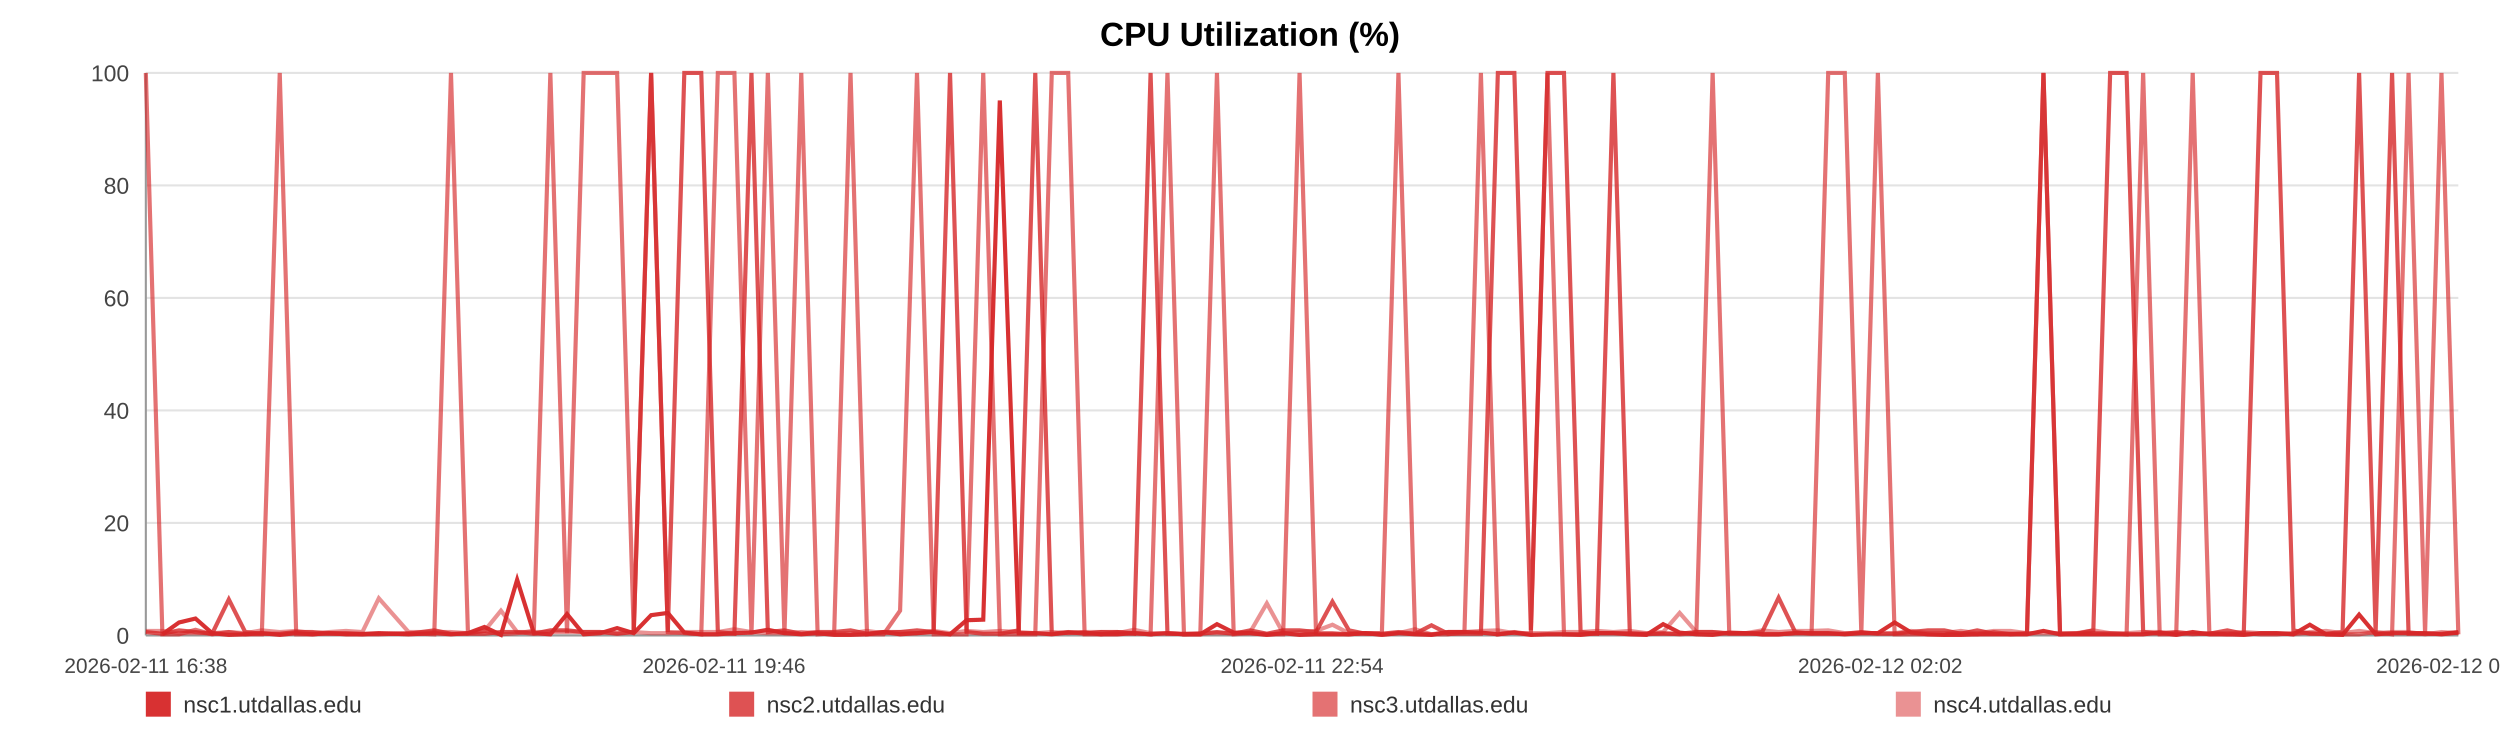
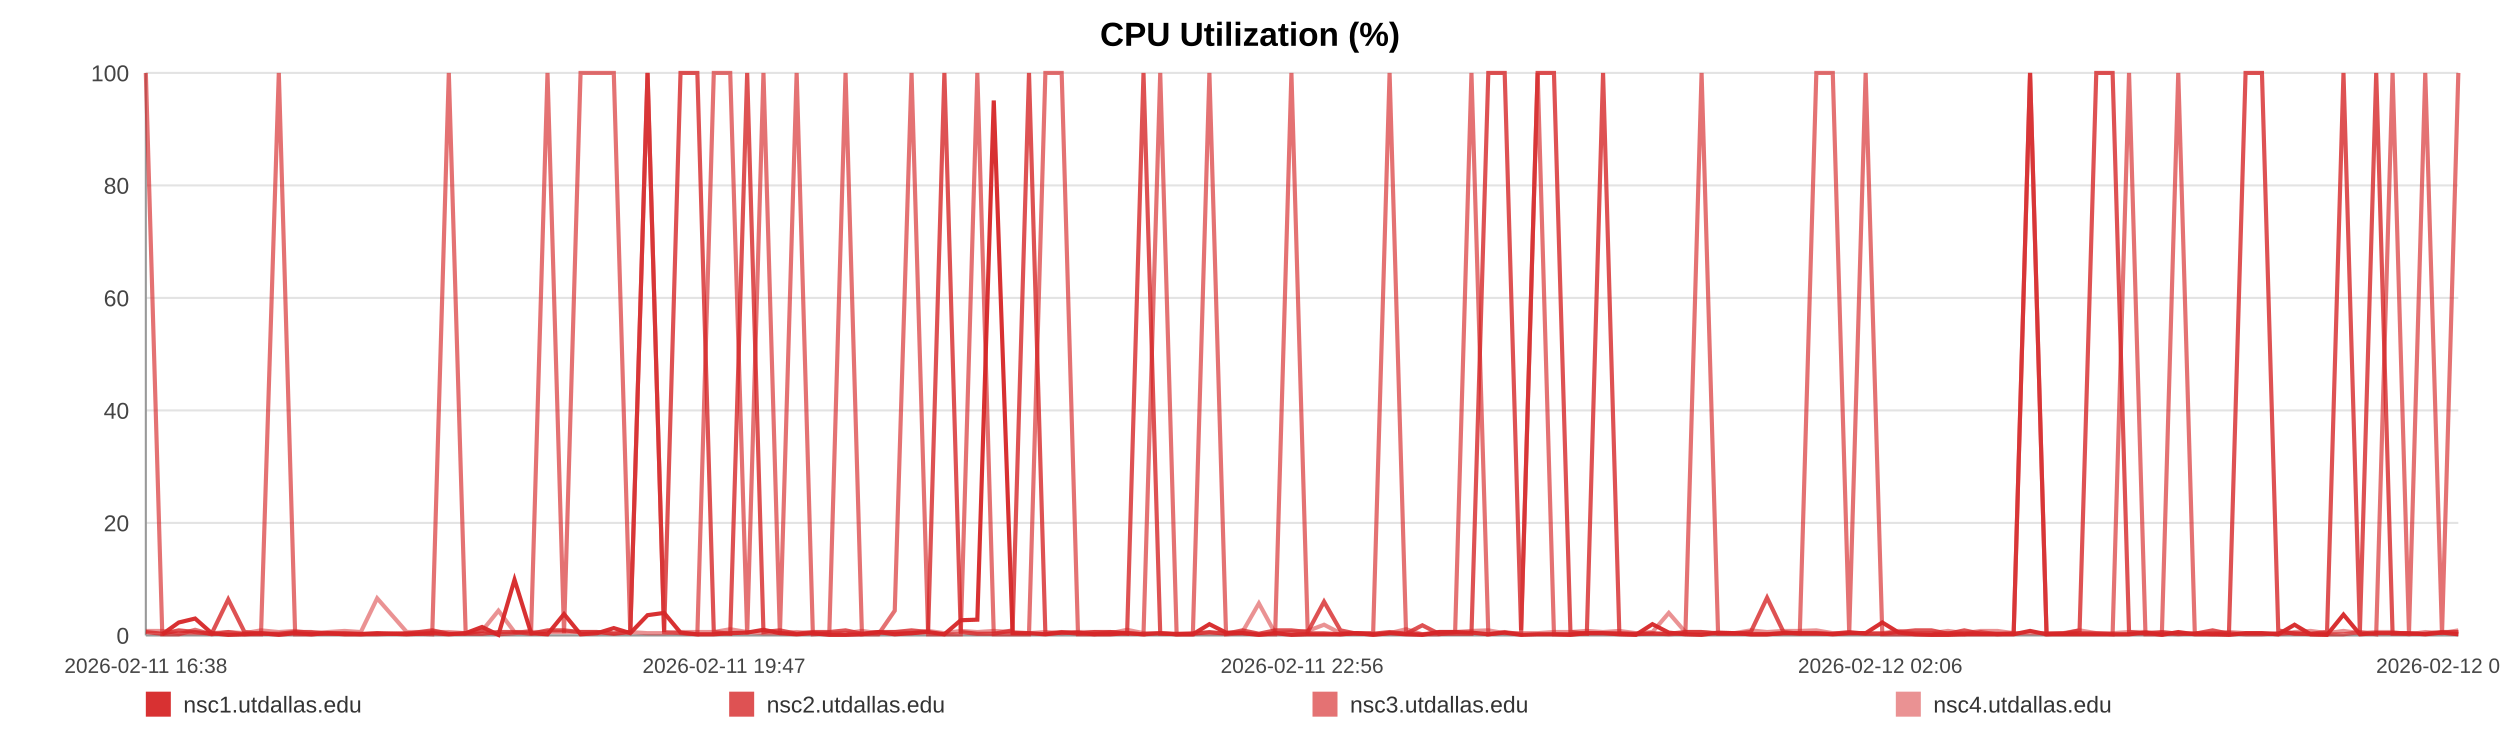
<svg xmlns="http://www.w3.org/2000/svg" width="1200" height="360" viewBox="0 0 1200 360" role="img" aria-label="CPU Utilization (%)">
  <rect width="100%" height="100%" fill="#ffffff" />
  <text x="600.0" y="22" text-anchor="middle" font-size="16" font-family="Arial, Helvetica, sans-serif" font-weight="bold">CPU Utilization (%)</text>
  <line x1="70" y1="35.00" x2="1180" y2="35.00" stroke="#e3e3e3" stroke-width="1" />
  <text x="62" y="39.00" text-anchor="end" font-size="11" fill="#444" font-family="Arial, Helvetica, sans-serif">100</text>
  <line x1="70" y1="89.00" x2="1180" y2="89.00" stroke="#e3e3e3" stroke-width="1" />
  <text x="62" y="93.00" text-anchor="end" font-size="11" fill="#444" font-family="Arial, Helvetica, sans-serif">80</text>
  <line x1="70" y1="143.00" x2="1180" y2="143.00" stroke="#e3e3e3" stroke-width="1" />
  <text x="62" y="147.00" text-anchor="end" font-size="11" fill="#444" font-family="Arial, Helvetica, sans-serif">60</text>
  <line x1="70" y1="197.00" x2="1180" y2="197.00" stroke="#e3e3e3" stroke-width="1" />
  <text x="62" y="201.00" text-anchor="end" font-size="11" fill="#444" font-family="Arial, Helvetica, sans-serif">40</text>
  <line x1="70" y1="251.00" x2="1180" y2="251.00" stroke="#e3e3e3" stroke-width="1" />
  <text x="62" y="255.00" text-anchor="end" font-size="11" fill="#444" font-family="Arial, Helvetica, sans-serif">20</text>
  <line x1="70" y1="305.00" x2="1180" y2="305.00" stroke="#e3e3e3" stroke-width="1" />
  <text x="62" y="309.00" text-anchor="end" font-size="11" fill="#444" font-family="Arial, Helvetica, sans-serif">0</text>
  <line x1="70" y1="35" x2="70" y2="305" stroke="#999" />
  <line x1="70" y1="305" x2="1180" y2="305" stroke="#999" />
  <text x="70.00" y="323" text-anchor="middle" font-size="10" fill="#444" font-family="Arial, Helvetica, sans-serif">2026-02-11 16:38</text>
-   <text x="347.50" y="323" text-anchor="middle" font-size="10" fill="#444" font-family="Arial, Helvetica, sans-serif">2026-02-11 19:46</text>
-   <text x="625.00" y="323" text-anchor="middle" font-size="10" fill="#444" font-family="Arial, Helvetica, sans-serif">2026-02-11 22:54</text>
-   <text x="902.50" y="323" text-anchor="middle" font-size="10" fill="#444" font-family="Arial, Helvetica, sans-serif">2026-02-12 02:02</text>
-   <text x="1180.00" y="323" text-anchor="middle" font-size="10" fill="#444" font-family="Arial, Helvetica, sans-serif">2026-02-12 05:10</text>
-   <polyline fill="none" stroke="#d62728" stroke-opacity="0.95" stroke-width="2" points="77.95,304.46 85.92,298.79 93.84,296.90 101.81,303.92 109.83,304.73 117.70,304.46 125.67,303.92 134.28,304.73 142.18,303.92 150.07,304.46 157.97,303.92 166.04,304.46 173.93,304.46 181.83,303.92 196.12,304.46 208.45,303.92 216.47,304.46 224.61,303.92 232.53,300.95 240.45,304.73 248.23,278.27 256.25,303.92 264.17,304.46 272.16,294.74 280.16,304.46 288.25,303.92 296.22,301.49 304.19,303.92 312.53,295.28 320.55,294.20 328.47,303.65 336.61,304.46 344.56,304.46 352.51,303.92 360.70,303.65 368.57,302.30 376.52,303.92 384.61,304.46 392.46,303.92 400.40,304.73 408.25,304.73 416.17,304.46 424.14,303.38 432.04,304.46 440.16,303.92 448.18,303.38 456.02,304.46 463.94,297.71 471.96,297.44 479.91,48.23 488.99,303.92 496.93,303.92 504.85,304.46 512.73,303.65 520.62,303.65 528.49,304.46 536.39,304.46 544.36,303.92 552.28,304.46 560.38,303.92 568.30,304.46 576.14,304.46 584.14,299.60 592.18,303.65 600.10,303.92 608.08,304.73 615.92,303.92 623.79,304.73 631.69,304.46 639.56,304.46 647.48,304.46 655.43,303.92 663.30,304.73 671.25,303.92 679.22,304.46 687.07,304.73 695.06,303.38 702.93,303.38 710.83,303.65 718.97,304.46 726.89,303.65 734.81,304.73 742.81,304.46 750.71,304.46 758.68,304.73 766.60,303.92 774.44,303.92 782.32,304.46 790.31,304.73 798.31,299.60 806.23,303.65 814.25,304.46 822.07,304.73 830.04,303.65 837.94,303.92 845.86,304.46 853.73,304.46 861.68,303.92 869.55,303.92 877.54,303.92 885.49,304.46 893.43,303.92 901.38,303.92 909.42,298.79 917.42,303.65 925.34,304.46 933.24,304.73 941.16,304.73 949.06,304.46 957.08,304.46 965.02,304.46 972.94,304.46 980.86,302.84 988.83,304.46 996.80,304.46 1004.80,304.46 1012.87,304.46 1020.76,304.46 1028.71,304.46 1036.66,303.65 1044.58,304.73 1052.50,303.38 1060.49,304.46 1069.10,304.46 1077.00,304.73 1085.04,303.92 1092.97,303.92 1100.84,304.46 1108.71,299.87 1116.51,304.46 1124.43,304.73 1132.37,295.01 1140.30,304.46 1148.19,303.92 1156.11,303.92 1164.03,303.92 1171.91,304.46 1180.00,303.65" />
-   <polyline fill="none" stroke="#d62728" stroke-opacity="0.80" stroke-width="2" points="70.00,303.38 77.95,304.19 85.92,302.57 93.84,303.38 101.81,304.19 109.83,287.72 117.70,303.38 125.67,304.19 134.28,304.19 142.18,303.38 150.07,303.38 157.97,304.19 166.04,304.19 173.93,304.19 181.83,304.19 196.12,304.19 208.45,302.57 216.47,304.19 224.61,304.19 232.53,304.19 240.45,303.38 248.23,303.38 256.25,304.19 264.17,302.57 272.16,302.57 280.16,303.38 288.25,303.38 296.22,304.19 304.19,303.38 312.53,35.00 320.55,303.38 328.47,35.00 336.61,35.00 344.56,303.38 352.51,304.19 360.70,35.00 368.57,303.38 376.52,302.57 384.61,304.19 392.46,303.38 400.40,303.38 408.25,302.57 416.17,304.19 424.14,303.38 432.04,303.38 440.16,302.57 448.18,303.38 456.02,35.00 463.94,303.38 471.96,304.19 479.91,304.19 488.99,302.57 496.93,35.00 504.85,304.19 512.73,303.38 520.62,304.19 528.49,303.38 536.39,303.38 544.36,304.19 552.28,35.00 560.38,304.19 568.30,304.19 576.14,304.19 584.14,303.38 592.18,304.19 600.10,302.57 608.08,304.19 615.92,302.57 623.79,302.57 631.69,303.38 639.56,288.80 647.48,302.57 655.43,304.19 663.30,304.19 671.25,303.38 679.22,304.19 687.07,300.14 695.06,304.19 702.93,304.19 710.83,304.19 718.97,35.00 726.89,35.00 734.81,302.57 742.81,35.00 750.71,35.00 758.68,303.38 766.60,304.19 774.44,35.00 782.32,304.19 790.31,304.19 798.31,304.19 806.23,304.19 814.25,303.38 822.07,303.38 830.04,304.19 837.94,304.19 845.86,303.38 853.73,286.91 861.68,303.38 869.55,304.19 877.54,304.19 885.49,304.19 893.43,303.38 901.38,304.19 909.42,304.19 917.42,303.38 925.34,302.57 933.24,302.57 941.16,304.19 949.06,302.57 957.08,304.19 965.02,304.19 972.94,304.19 980.86,35.00 988.83,304.19 996.80,304.19 1004.80,302.57 1012.87,35.00 1020.76,35.00 1028.71,303.38 1036.66,304.19 1044.58,303.38 1052.50,304.19 1060.49,304.19 1069.10,302.57 1077.00,304.19 1085.04,35.00 1092.97,35.00 1100.84,302.57 1108.71,304.19 1116.51,304.19 1124.43,303.38 1132.37,35.00 1140.30,303.38 1148.19,35.00 1156.11,304.19 1164.03,304.19 1171.91,304.19 1180.00,303.38" />
-   <polyline fill="none" stroke="#d62728" stroke-opacity="0.65" stroke-width="2" points="70.00,35.00 77.95,304.46 85.92,304.46 93.84,302.30 101.81,304.46 109.83,303.38 117.70,304.46 125.67,304.46 134.28,35.00 142.18,304.46 150.07,304.46 157.97,303.92 166.04,303.92 173.93,304.46 181.83,304.46 196.12,303.92 208.45,304.46 216.47,35.00 224.61,303.92 232.53,302.84 240.45,304.46 248.23,303.92 256.25,302.84 264.17,35.00 272.16,303.92 280.16,35.00 288.25,35.00 296.22,35.00 304.19,303.92 312.53,35.00 320.55,303.38 328.47,303.92 336.61,304.46 344.56,35.00 352.51,35.00 360.70,304.46 368.57,35.00 376.52,304.46 384.61,35.00 392.46,304.46 400.40,303.92 408.25,35.00 416.17,304.46 424.14,304.46 432.04,293.12 440.16,35.00 448.18,304.46 456.02,304.46 463.94,304.46 471.96,35.00 479.91,304.46 488.99,304.46 496.93,304.46 504.85,35.00 512.73,35.00 520.62,304.46 528.49,304.46 536.39,303.38 544.36,303.92 552.28,304.46 560.38,35.00 568.30,304.46 576.14,304.46 584.14,35.00 592.18,304.46 600.10,303.92 608.08,304.46 615.92,304.46 623.79,35.00 631.69,303.92 639.56,303.92 647.48,304.46 655.43,303.92 663.30,303.92 671.25,35.00 679.22,303.92 687.07,304.46 695.06,304.46 702.93,303.38 710.83,35.00 718.97,304.46 726.89,303.38 734.81,304.46 742.81,35.00 750.71,304.46 758.68,304.46 766.60,303.92 774.44,303.92 782.32,303.92 790.31,304.46 798.31,303.92 806.23,304.46 814.25,303.92 822.07,35.00 830.04,303.92 837.94,303.92 845.86,304.46 853.73,304.46 861.68,303.92 869.55,303.92 877.54,35.00 885.49,35.00 893.43,303.92 901.38,35.00 909.42,304.46 917.42,304.46 925.34,304.46 933.24,304.46 941.16,303.92 949.06,304.46 957.08,303.38 965.02,304.46 972.94,303.92 980.86,35.00 988.83,304.46 996.80,303.92 1004.80,303.92 1012.87,303.92 1020.76,304.46 1028.71,35.00 1036.66,304.46 1044.58,304.46 1052.50,35.00 1060.49,303.92 1069.10,304.46 1077.00,303.92 1085.04,304.46 1092.97,304.46 1100.84,303.92 1108.71,303.92 1116.51,304.46 1124.43,304.46 1132.37,304.46 1140.30,303.38 1148.19,304.46 1156.11,35.00 1164.03,303.92 1171.91,35.00 1180.00,304.46" />
-   <polyline fill="none" stroke="#d62728" stroke-opacity="0.50" stroke-width="2" points="70.00,302.84 77.95,302.84 85.92,303.92 93.84,303.92 101.81,303.92 109.83,303.38 117.70,303.92 125.67,302.57 134.28,303.38 142.18,302.84 150.07,303.92 157.97,303.38 166.04,302.84 173.93,303.38 181.83,287.18 196.12,303.38 208.45,303.38 216.47,303.38 224.61,303.92 232.53,302.84 240.45,293.12 248.23,303.38 256.25,303.38 264.17,303.38 272.16,303.38 280.16,303.38 288.25,303.38 296.22,303.92 304.19,303.38 312.53,303.92 320.55,303.92 328.47,303.38 336.61,303.38 344.56,303.38 352.51,302.03 360.70,303.38 368.57,303.92 376.52,303.92 384.61,303.38 392.46,303.92 400.40,303.92 408.25,303.92 416.17,302.84 424.14,303.92 432.04,303.38 440.16,303.92 448.18,302.84 456.02,303.92 463.94,302.84 471.96,303.38 479.91,302.84 488.99,303.38 496.93,303.92 504.85,303.38 512.73,303.92 520.62,303.38 528.49,303.38 536.39,303.92 544.36,302.30 552.28,303.92 560.38,303.92 568.30,304.46 576.14,303.92 584.14,303.92 592.18,303.92 600.10,303.38 608.08,289.61 615.92,303.92 623.79,303.38 631.69,302.84 639.56,299.87 647.48,303.92 655.43,303.92 663.30,304.46 671.25,303.92 679.22,302.03 687.07,304.46 695.06,303.38 702.93,303.38 710.83,302.84 718.97,302.57 726.89,303.92 734.81,303.92 742.81,303.92 750.71,303.38 758.68,303.38 766.60,302.84 774.44,303.38 782.32,302.84 790.31,303.92 798.31,303.38 806.23,294.20 814.25,303.38 822.07,303.38 830.04,303.92 837.94,303.92 845.86,302.57 853.73,303.38 861.68,302.84 869.55,302.84 877.54,302.57 885.49,303.92 893.43,303.92 901.38,303.92 909.42,303.92 917.42,302.84 925.34,303.92 933.24,303.92 941.16,302.84 949.06,303.92 957.08,302.84 965.02,302.84 972.94,303.92 980.86,303.92 988.83,303.92 996.80,303.92 1004.80,302.57 1012.87,303.92 1020.76,303.92 1028.71,303.38 1036.66,303.38 1044.58,303.92 1052.50,304.46 1060.49,303.92 1069.10,303.92 1077.00,303.38 1085.04,303.92 1092.97,303.92 1100.84,304.46 1108.71,303.38 1116.51,302.84 1124.43,303.92 1132.37,302.84 1140.30,303.92 1148.19,303.38 1156.11,303.38 1164.03,304.46 1171.91,303.38 1180.00,303.92" />
+   <text x="347.50" y="323" text-anchor="middle" font-size="10" fill="#444" font-family="Arial, Helvetica, sans-serif">2026-02-11 19:47</text>
+   <text x="625.00" y="323" text-anchor="middle" font-size="10" fill="#444" font-family="Arial, Helvetica, sans-serif">2026-02-11 22:56</text>
+   <text x="902.50" y="323" text-anchor="middle" font-size="10" fill="#444" font-family="Arial, Helvetica, sans-serif">2026-02-12 02:06</text>
+   <text x="1180.00" y="323" text-anchor="middle" font-size="10" fill="#444" font-family="Arial, Helvetica, sans-serif">2026-02-12 05:15</text>
+   <polyline fill="none" stroke="#d62728" stroke-opacity="0.95" stroke-width="2" points="77.89,304.46 85.80,298.79 93.67,296.90 101.58,303.92 109.55,304.73 117.36,304.46 125.28,303.92 133.83,304.73 141.67,303.92 149.51,304.46 157.35,303.92 165.36,304.46 173.20,304.46 181.04,303.92 195.23,304.46 207.47,303.92 215.43,304.46 223.52,303.92 231.38,300.95 239.25,304.73 246.97,278.27 254.93,303.92 262.80,304.46 270.73,294.74 278.67,304.46 286.71,303.92 294.62,301.49 302.54,303.92 310.82,295.28 318.78,294.20 326.65,303.65 334.73,304.46 342.62,304.46 350.51,303.92 358.64,303.65 366.46,302.30 374.35,303.92 382.39,304.46 390.18,303.92 398.07,304.73 405.86,304.73 413.73,304.46 421.64,303.38 429.48,304.46 437.54,303.92 445.50,303.38 453.30,304.46 461.16,297.71 469.12,297.44 477.01,48.23 486.03,303.92 493.92,303.92 501.78,304.46 509.60,303.65 517.44,303.65 525.26,304.46 533.10,304.46 541.01,303.92 548.88,304.46 556.91,303.92 564.78,304.46 572.57,304.46 580.51,299.60 588.50,303.65 596.36,303.92 604.27,304.73 612.07,303.92 619.88,304.73 627.72,304.46 635.54,304.46 643.41,304.46 651.29,303.92 659.11,304.73 667.00,303.92 674.91,304.46 682.71,304.73 690.65,303.38 698.46,303.38 706.30,303.65 714.39,304.46 722.25,303.65 730.12,304.73 738.06,304.46 745.90,304.46 753.81,304.73 761.68,303.92 769.47,303.92 777.29,304.46 785.22,304.73 793.16,299.60 801.03,303.65 808.99,304.46 816.76,304.73 824.67,303.65 832.51,303.92 840.38,304.46 848.19,304.46 856.08,303.92 863.90,303.92 871.84,303.92 879.73,304.46 887.62,303.92 895.51,303.92 903.50,298.79 911.43,303.65 919.30,304.46 927.14,304.73 935.01,304.73 942.85,304.46 950.81,304.46 958.70,304.46 966.56,304.46 974.43,302.84 982.34,304.46 990.26,304.46 998.20,304.46 1006.21,304.46 1014.05,304.46 1021.94,304.46 1029.83,303.65 1037.69,304.73 1045.56,303.38 1053.50,304.46 1062.05,304.46 1069.89,304.73 1077.87,303.92 1085.74,303.92 1093.56,304.46 1101.37,299.87 1109.12,304.46 1116.98,304.73 1124.87,295.01 1132.74,304.46 1140.58,303.92 1148.44,303.92 1156.31,303.92 1164.12,304.46 1172.16,303.65 1180.00,304.46" />
+   <polyline fill="none" stroke="#d62728" stroke-opacity="0.80" stroke-width="2" points="70.00,303.38 77.89,304.19 85.80,302.57 93.67,303.38 101.58,304.19 109.55,287.72 117.36,303.38 125.28,304.19 133.83,304.19 141.67,303.38 149.51,303.38 157.35,304.19 165.36,304.19 173.20,304.19 181.04,304.19 195.23,304.19 207.47,302.57 215.43,304.19 223.52,304.19 231.38,304.19 239.25,303.38 246.97,303.38 254.93,304.19 262.80,302.57 270.73,302.57 278.67,303.38 286.71,303.38 294.62,304.19 302.54,303.38 310.82,35.00 318.78,303.38 326.65,35.00 334.73,35.00 342.62,303.38 350.51,304.19 358.64,35.00 366.46,303.38 374.35,302.57 382.39,304.19 390.18,303.38 398.07,303.38 405.86,302.57 413.73,304.19 421.64,303.38 429.48,303.38 437.54,302.57 445.50,303.38 453.30,35.00 461.16,303.38 469.12,304.19 477.01,304.19 486.03,302.57 493.92,35.00 501.78,304.19 509.60,303.38 517.44,304.19 525.26,303.38 533.10,303.38 541.01,304.19 548.88,35.00 556.91,304.19 564.78,304.19 572.57,304.19 580.51,303.38 588.50,304.19 596.36,302.57 604.27,304.19 612.07,302.57 619.88,302.57 627.72,303.38 635.54,288.80 643.41,302.57 651.29,304.19 659.11,304.19 667.00,303.38 674.91,304.19 682.71,300.14 690.65,304.19 698.46,304.19 706.30,304.19 714.39,35.00 722.25,35.00 730.12,302.57 738.06,35.00 745.90,35.00 753.81,303.38 761.68,304.19 769.47,35.00 777.29,304.19 785.22,304.19 793.16,304.19 801.03,304.19 808.99,303.38 816.76,303.38 824.67,304.19 832.51,304.19 840.38,303.38 848.19,286.91 856.08,303.38 863.90,304.19 871.84,304.19 879.73,304.19 887.62,303.38 895.51,304.19 903.50,304.19 911.43,303.38 919.30,302.57 927.14,302.57 935.01,304.19 942.85,302.57 950.81,304.19 958.70,304.19 966.56,304.19 974.43,35.00 982.34,304.19 990.26,304.19 998.20,302.57 1006.21,35.00 1014.05,35.00 1021.94,303.38 1029.83,304.19 1037.69,303.38 1045.56,304.19 1053.50,304.19 1062.05,302.57 1069.89,304.19 1077.87,35.00 1085.74,35.00 1093.56,302.57 1101.37,304.19 1109.12,304.19 1116.98,303.38 1124.87,35.00 1132.74,303.38 1140.58,35.00 1148.44,304.19 1156.31,304.19 1164.12,304.19 1172.16,303.38 1180.00,303.38" />
+   <polyline fill="none" stroke="#d62728" stroke-opacity="0.65" stroke-width="2" points="70.00,35.00 77.89,304.46 85.80,304.46 93.67,302.30 101.58,304.46 109.55,303.38 117.36,304.46 125.28,304.46 133.83,35.00 141.67,304.46 149.51,304.46 157.35,303.92 165.36,303.92 173.20,304.46 181.04,304.46 195.23,303.92 207.47,304.46 215.43,35.00 223.52,303.92 231.38,302.84 239.25,304.46 246.97,303.92 254.93,302.84 262.80,35.00 270.73,303.92 278.67,35.00 286.71,35.00 294.62,35.00 302.54,303.92 310.82,35.00 318.78,303.38 326.65,303.92 334.73,304.46 342.62,35.00 350.51,35.00 358.64,304.46 366.46,35.00 374.35,304.46 382.39,35.00 390.18,304.46 398.07,303.92 405.86,35.00 413.73,304.46 421.64,304.46 429.48,293.12 437.54,35.00 445.50,304.46 453.30,304.46 461.16,304.46 469.12,35.00 477.01,304.46 486.03,304.46 493.92,304.46 501.78,35.00 509.60,35.00 517.44,304.46 525.26,304.46 533.10,303.38 541.01,303.92 548.88,304.46 556.91,35.00 564.78,304.46 572.57,304.46 580.51,35.00 588.50,304.46 596.36,303.92 604.27,304.46 612.07,304.46 619.88,35.00 627.72,303.92 635.54,303.92 643.41,304.46 651.29,303.92 659.11,303.92 667.00,35.00 674.91,303.92 682.71,304.46 690.65,304.46 698.46,303.38 706.30,35.00 714.39,304.46 722.25,303.38 730.12,304.46 738.06,35.00 745.90,304.46 753.81,304.46 761.68,303.92 769.47,303.92 777.29,303.92 785.22,304.46 793.16,303.92 801.03,304.46 808.99,303.92 816.76,35.00 824.67,303.92 832.51,303.92 840.38,304.46 848.19,304.46 856.08,303.92 863.90,303.92 871.84,35.00 879.73,35.00 887.62,303.92 895.51,35.00 903.50,304.46 911.43,304.46 919.30,304.46 927.14,304.46 935.01,303.92 942.85,304.46 950.81,303.38 958.70,304.46 966.56,303.92 974.43,35.00 982.34,304.46 990.26,303.92 998.20,303.92 1006.21,303.92 1014.05,304.46 1021.94,35.00 1029.83,304.46 1037.69,304.46 1045.56,35.00 1053.50,303.92 1062.05,304.46 1069.89,303.92 1077.87,304.46 1085.74,304.46 1093.56,303.92 1101.37,303.92 1109.12,304.46 1116.98,304.46 1124.87,304.46 1132.74,303.38 1140.58,304.46 1148.44,35.00 1156.31,303.92 1164.12,35.00 1172.16,304.46 1180.00,35.00" />
+   <polyline fill="none" stroke="#d62728" stroke-opacity="0.50" stroke-width="2" points="70.00,302.84 77.89,302.84 85.80,303.92 93.67,303.92 101.58,303.92 109.55,303.38 117.36,303.92 125.28,302.57 133.83,303.38 141.67,302.84 149.51,303.92 157.35,303.38 165.36,302.84 173.20,303.38 181.04,287.18 195.23,303.38 207.47,303.38 215.43,303.38 223.52,303.92 231.38,302.84 239.25,293.12 246.97,303.38 254.93,303.38 262.80,303.38 270.73,303.38 278.67,303.38 286.71,303.38 294.62,303.92 302.54,303.38 310.82,303.92 318.78,303.92 326.65,303.38 334.73,303.38 342.62,303.38 350.51,302.03 358.64,303.38 366.46,303.92 374.35,303.92 382.39,303.38 390.18,303.92 398.07,303.92 405.86,303.92 413.73,302.84 421.64,303.92 429.48,303.38 437.54,303.92 445.50,302.84 453.30,303.92 461.16,302.84 469.12,303.38 477.01,302.84 486.03,303.38 493.92,303.92 501.78,303.38 509.60,303.92 517.44,303.38 525.26,303.38 533.10,303.92 541.01,302.30 548.88,303.92 556.91,303.92 564.78,304.46 572.57,303.92 580.51,303.92 588.50,303.92 596.36,303.38 604.27,289.61 612.07,303.92 619.88,303.38 627.72,302.84 635.54,299.87 643.41,303.92 651.29,303.92 659.11,304.46 667.00,303.92 674.91,302.03 682.71,304.46 690.65,303.38 698.46,303.38 706.30,302.84 714.39,302.57 722.25,303.92 730.12,303.92 738.06,303.92 745.90,303.38 753.81,303.38 761.68,302.84 769.47,303.38 777.29,302.84 785.22,303.92 793.16,303.38 801.03,294.20 808.99,303.38 816.76,303.38 824.67,303.92 832.51,303.92 840.38,302.57 848.19,303.38 856.08,302.84 863.90,302.84 871.84,302.57 879.73,303.92 887.62,303.92 895.51,303.92 903.50,303.92 911.43,302.84 919.30,303.92 927.14,303.92 935.01,302.84 942.85,303.92 950.81,302.84 958.70,302.84 966.56,303.92 974.43,303.92 982.34,303.92 990.26,303.92 998.20,302.57 1006.21,303.92 1014.05,303.92 1021.94,303.38 1029.83,303.38 1037.69,303.92 1045.56,304.46 1053.50,303.92 1062.05,303.92 1069.89,303.38 1077.87,303.92 1085.74,303.92 1093.56,304.46 1101.37,303.38 1109.12,302.84 1116.98,303.92 1124.87,302.84 1132.74,303.92 1140.58,303.38 1148.44,303.38 1156.31,304.46 1164.12,303.38 1172.16,303.92 1180.00,302.57" />
  <rect x="70" y="332" width="12" height="12" fill="#d62728" fill-opacity="0.95" />
  <text x="88" y="342" font-size="11" fill="#333" font-family="Arial, Helvetica, sans-serif">nsc1.utdallas.edu</text>
  <rect x="350" y="332" width="12" height="12" fill="#d62728" fill-opacity="0.80" />
  <text x="368" y="342" font-size="11" fill="#333" font-family="Arial, Helvetica, sans-serif">nsc2.utdallas.edu</text>
  <rect x="630" y="332" width="12" height="12" fill="#d62728" fill-opacity="0.65" />
  <text x="648" y="342" font-size="11" fill="#333" font-family="Arial, Helvetica, sans-serif">nsc3.utdallas.edu</text>
  <rect x="910" y="332" width="12" height="12" fill="#d62728" fill-opacity="0.50" />
  <text x="928" y="342" font-size="11" fill="#333" font-family="Arial, Helvetica, sans-serif">nsc4.utdallas.edu</text>
</svg>
